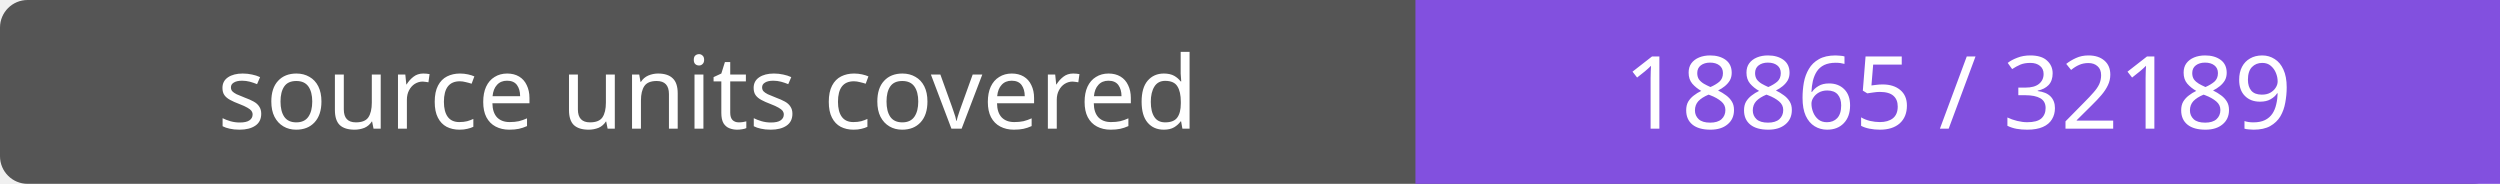
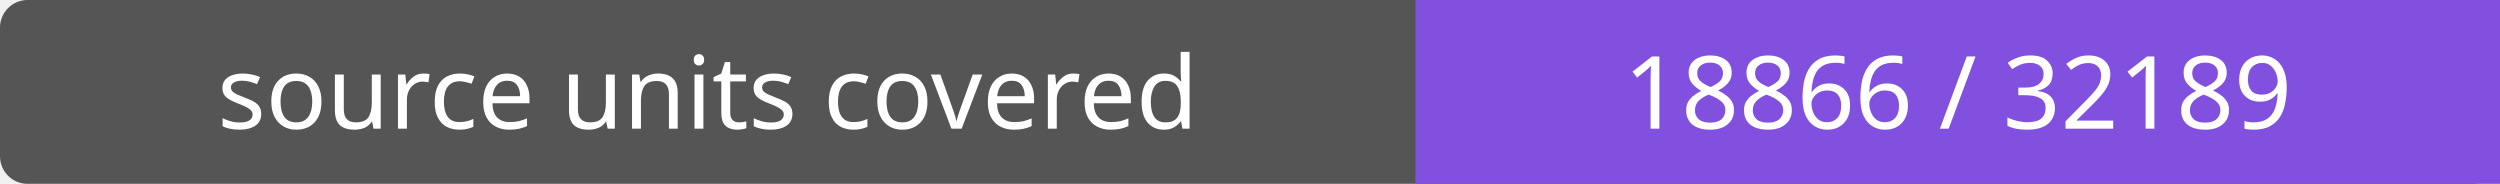
- <svg xmlns="http://www.w3.org/2000/svg" width="272" height="20" role="img" aria-label="source units covered: 18865 / 32189">
+ <svg xmlns="http://www.w3.org/2000/svg" width="272" height="20" role="img" aria-label="source units covered: 18866 / 32189">
  <rect width="272" height="20" rx="3" fill="#555" />
  <path fill="#8250df" d="M154 0h118v20H154z" />
  <g fill="#fff" text-anchor="middle" font-family="Verdana,sans-serif" font-size="11">
    <text x="77.0" y="14">source units covered</text>
-     <text x="213.0" y="14">18865 / 32189</text>
+     <text x="213.0" y="14">18866 / 32189</text>
  </g>
</svg>
